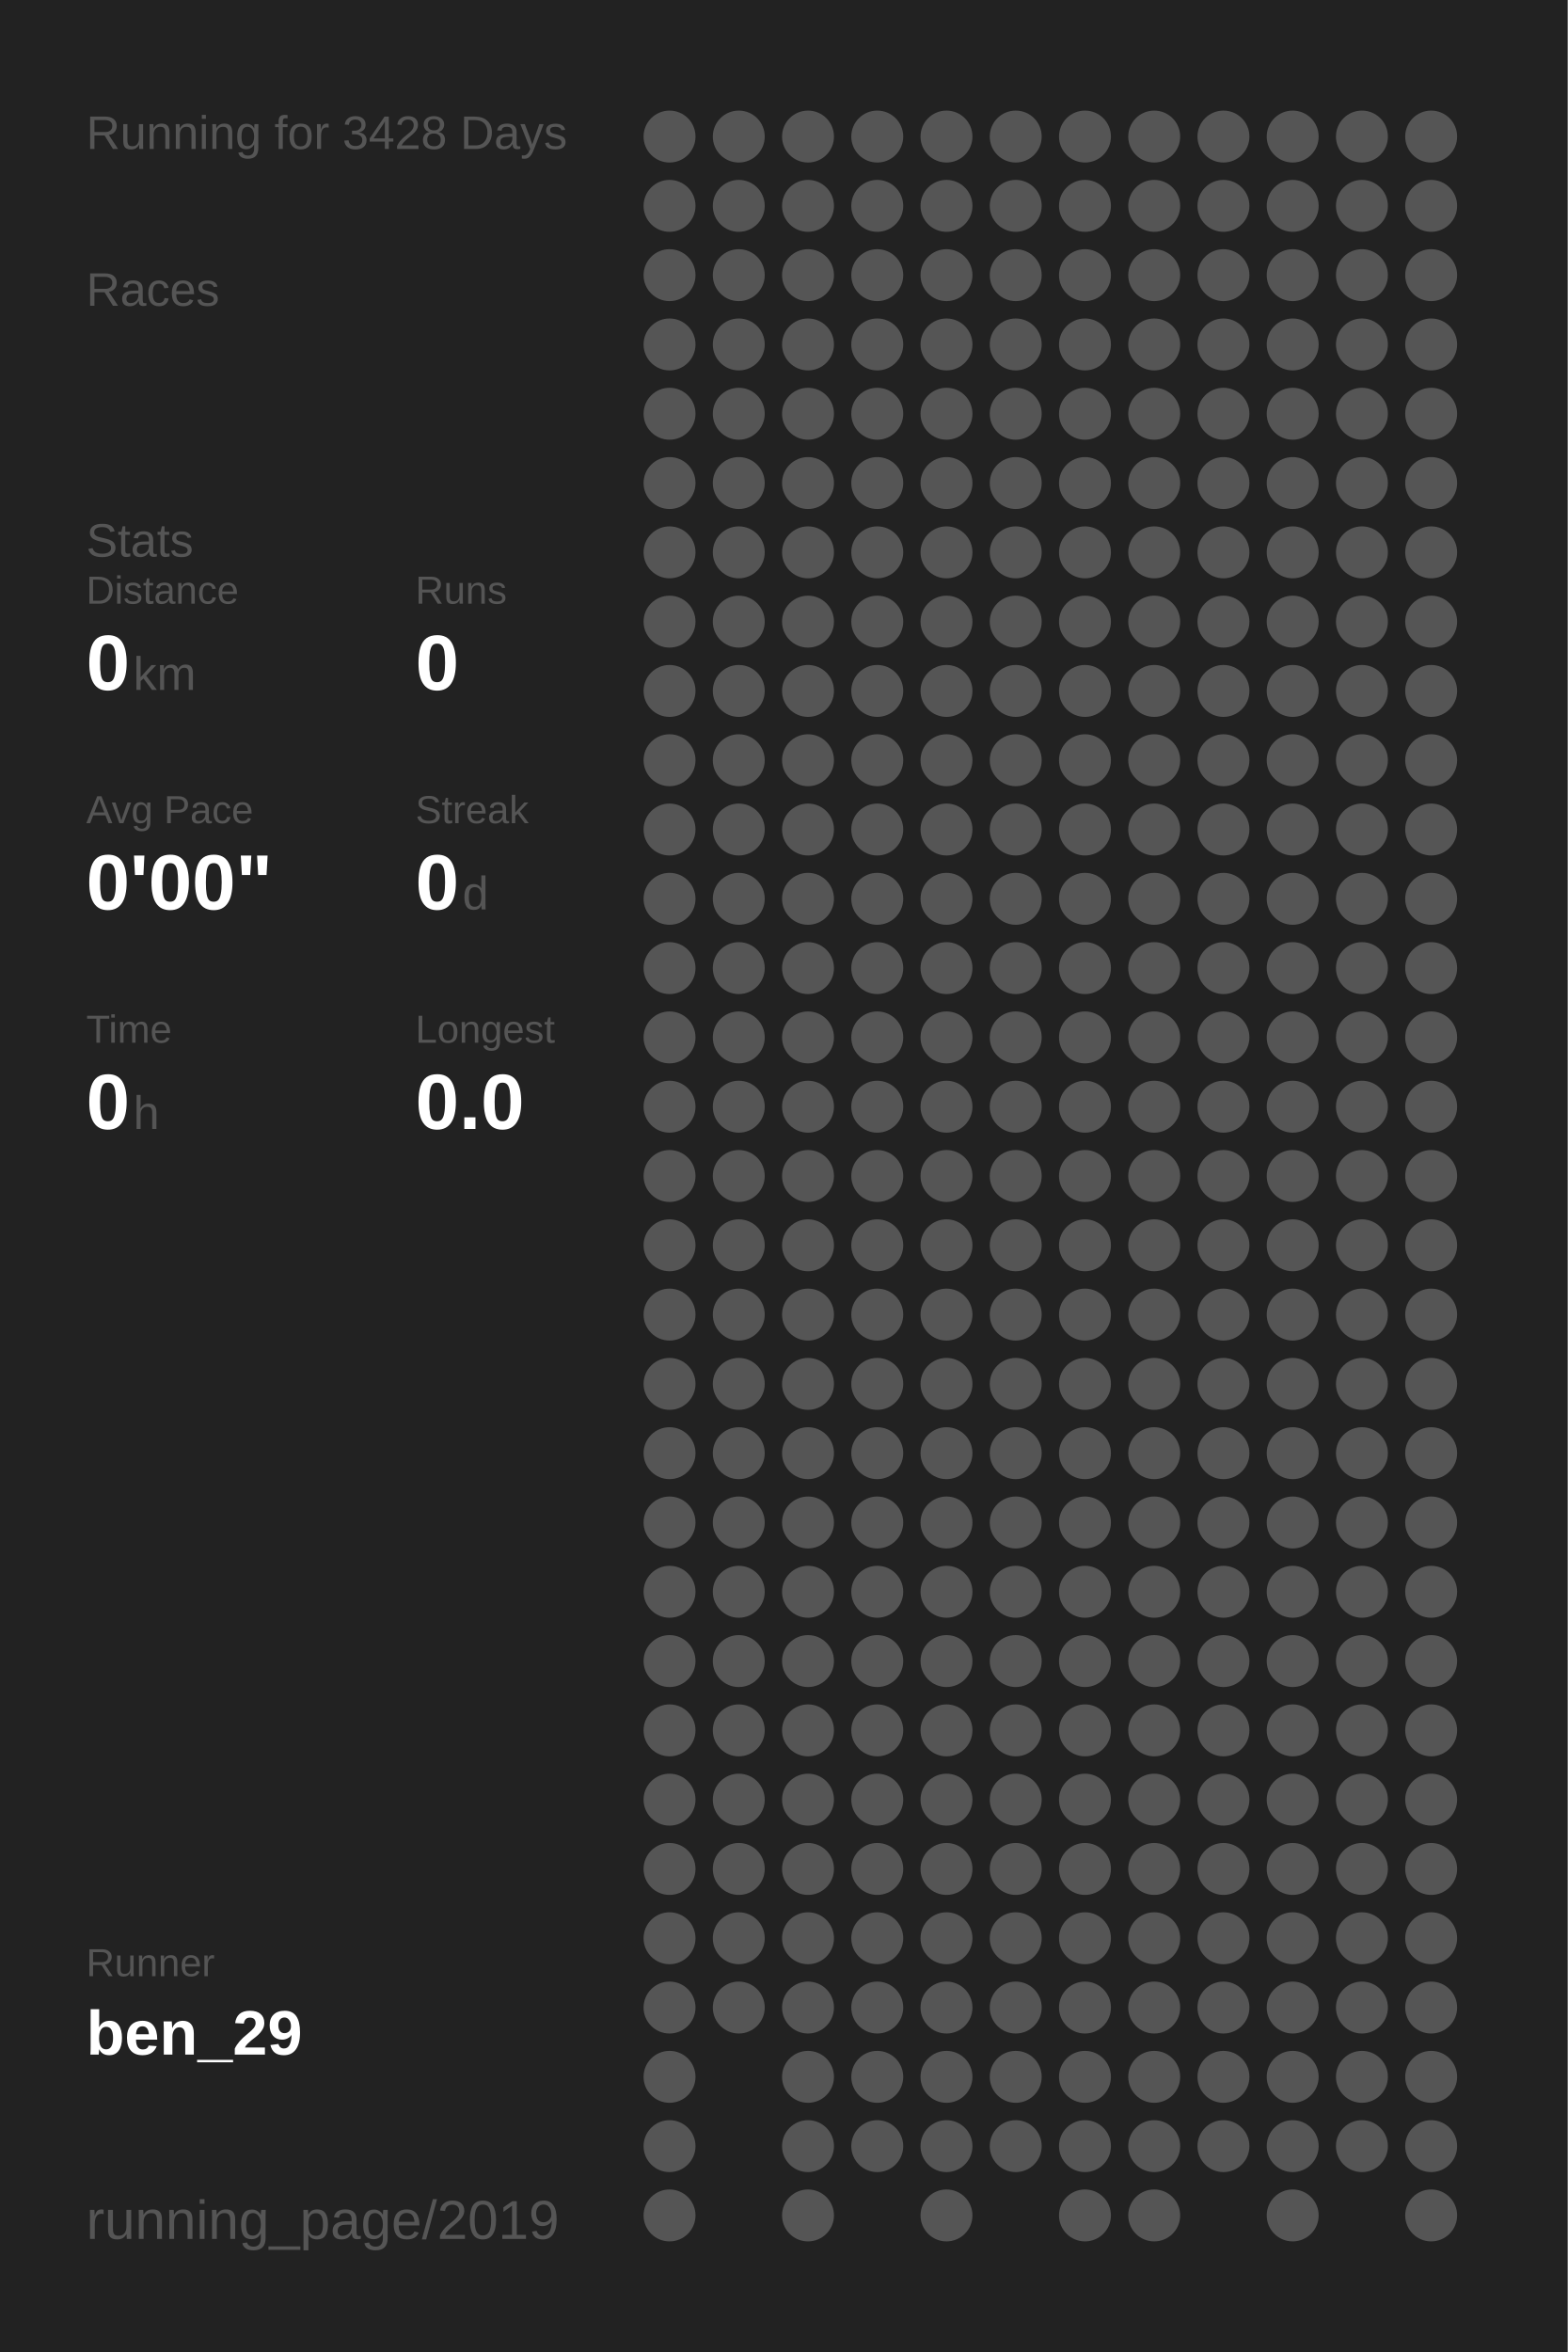
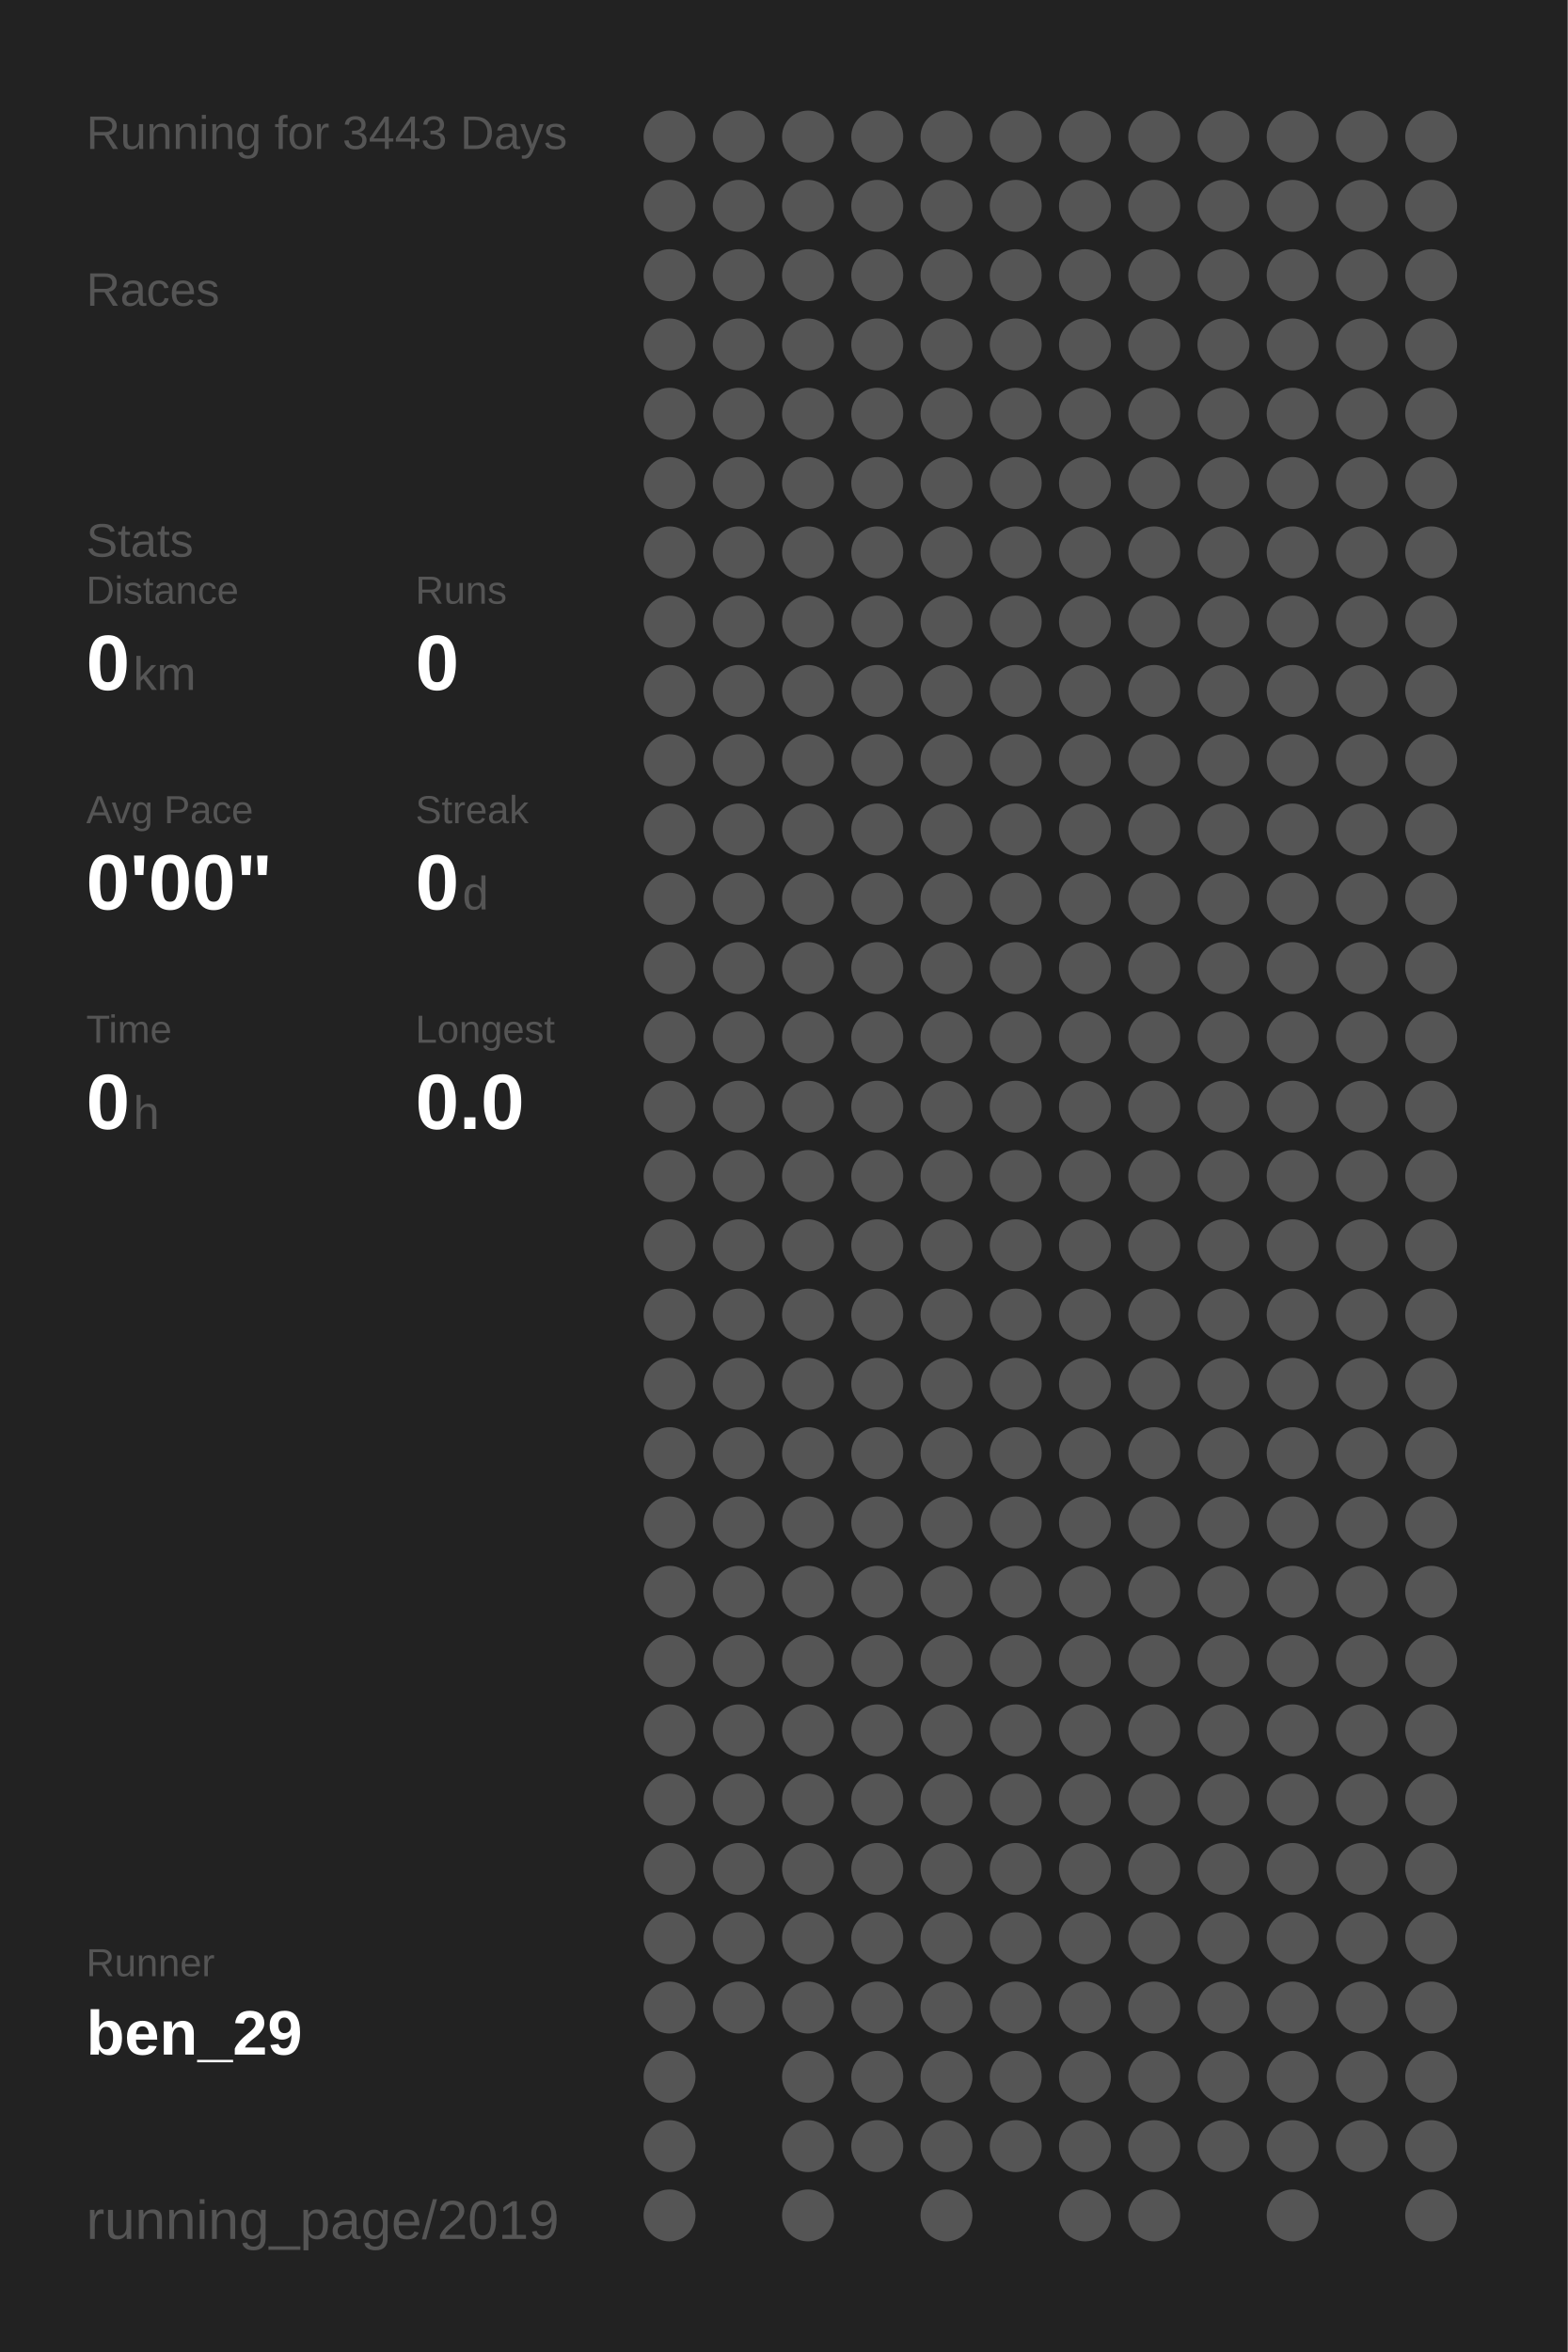
<svg xmlns="http://www.w3.org/2000/svg" baseProfile="full" height="300mm" version="1.1" viewBox="0,0,200,300" width="200mm">
  <defs />
  <rect fill="#222222" height="300" width="200" x="0" y="0" />
-   <text fill="#555555" style="font-size:6px; font-family:Arial;" x="11" y="19">Running for 3428 Days</text>
+   <text fill="#555555" style="font-size:6px; font-family:Arial;" x="11" y="19">Running for 3443 Days</text>
  <text fill="#555555" style="font-size:6px; font-family:Arial;" x="11" y="39">Races</text>
  <text fill="#555555" style="font-size:6px; font-family:Arial;" x="11" y="71">Stats</text>
  <text fill="#555555" style="font-size:5px; font-family:Arial;" x="11" y="77">Distance</text>
  <text fill="#FFFFFF" style="font-size:10px; font-family:Arial; font-weight:bold;" x="11" y="88">0</text>
  <text fill="#555555" style="font-size:6px; font-family:Arial;" x="17" y="88">km</text>
  <text fill="#555555" style="font-size:5px; font-family:Arial;" x="53" y="77">Runs</text>
  <text fill="#FFFFFF" style="font-size:10px; font-family:Arial; font-weight:bold;" x="53" y="88">0</text>
  <text fill="#555555" style="font-size:5px; font-family:Arial;" x="11" y="105">Avg Pace</text>
  <text fill="#FFFFFF" style="font-size:10px; font-family:Arial; font-weight:bold;" x="11" y="116">0'00"</text>
  <text fill="#555555" style="font-size:5px; font-family:Arial;" x="53" y="105">Streak</text>
  <text fill="#FFFFFF" style="font-size:10px; font-family:Arial; font-weight:bold;" x="53" y="116">0</text>
  <text fill="#555555" style="font-size:6px; font-family:Arial;" x="59" y="116">d</text>
  <text fill="#555555" style="font-size:5px; font-family:Arial;" x="11" y="133">Time</text>
  <text fill="#FFFFFF" style="font-size:10px; font-family:Arial; font-weight:bold;" x="11" y="144">0</text>
  <text fill="#555555" style="font-size:6px; font-family:Arial;" x="17" y="144">h</text>
  <text fill="#555555" style="font-size:5px; font-family:Arial;" x="53" y="133">Longest</text>
  <text fill="#FFFFFF" style="font-size:10px; font-family:Arial; font-weight:bold;" x="53" y="144">0.0</text>
  <text fill="#555555" style="font-size:5px; font-family:Arial;" x="11" y="252.065">Runner</text>
  <text fill="#FFFFFF" style="font-size:8px; font-family:Arial; font-weight:bold;" x="11" y="262.065">ben_29</text>
  <text fill="#555555" style="font-size:7px; font-family:Arial;" x="11" y="285.581">running_page/2019</text>
  <circle cx="85.417" cy="17.419" fill="#555555" r="3.312" />
  <circle cx="85.417" cy="26.258" fill="#555555" r="3.312" />
  <circle cx="85.417" cy="35.097" fill="#555555" r="3.312" />
  <circle cx="85.417" cy="43.935" fill="#555555" r="3.312" />
  <circle cx="85.417" cy="52.774" fill="#555555" r="3.312" />
  <circle cx="85.417" cy="61.613" fill="#555555" r="3.312" />
  <circle cx="85.417" cy="70.452" fill="#555555" r="3.312" />
  <circle cx="85.417" cy="79.29" fill="#555555" r="3.312" />
  <circle cx="85.417" cy="88.129" fill="#555555" r="3.312" />
  <circle cx="85.417" cy="96.968" fill="#555555" r="3.312" />
  <circle cx="85.417" cy="105.806" fill="#555555" r="3.312" />
  <circle cx="85.417" cy="114.645" fill="#555555" r="3.312" />
  <circle cx="85.417" cy="123.484" fill="#555555" r="3.312" />
  <circle cx="85.417" cy="132.323" fill="#555555" r="3.312" />
  <circle cx="85.417" cy="141.161" fill="#555555" r="3.312" />
  <circle cx="85.417" cy="150" fill="#555555" r="3.312" />
  <circle cx="85.417" cy="158.839" fill="#555555" r="3.312" />
  <circle cx="85.417" cy="167.677" fill="#555555" r="3.312" />
  <circle cx="85.417" cy="176.516" fill="#555555" r="3.312" />
  <circle cx="85.417" cy="185.355" fill="#555555" r="3.312" />
  <circle cx="85.417" cy="194.194" fill="#555555" r="3.312" />
  <circle cx="85.417" cy="203.032" fill="#555555" r="3.312" />
  <circle cx="85.417" cy="211.871" fill="#555555" r="3.312" />
  <circle cx="85.417" cy="220.71" fill="#555555" r="3.312" />
  <circle cx="85.417" cy="229.548" fill="#555555" r="3.312" />
  <circle cx="85.417" cy="238.387" fill="#555555" r="3.312" />
  <circle cx="85.417" cy="247.226" fill="#555555" r="3.312" />
  <circle cx="85.417" cy="256.065" fill="#555555" r="3.312" />
  <circle cx="85.417" cy="264.903" fill="#555555" r="3.312" />
  <circle cx="85.417" cy="273.742" fill="#555555" r="3.312" />
  <circle cx="85.417" cy="282.581" fill="#555555" r="3.312" />
  <circle cx="94.25" cy="17.419" fill="#555555" r="3.312" />
  <circle cx="94.25" cy="26.258" fill="#555555" r="3.312" />
  <circle cx="94.25" cy="35.097" fill="#555555" r="3.312" />
  <circle cx="94.25" cy="43.935" fill="#555555" r="3.312" />
  <circle cx="94.25" cy="52.774" fill="#555555" r="3.312" />
  <circle cx="94.25" cy="61.613" fill="#555555" r="3.312" />
  <circle cx="94.25" cy="70.452" fill="#555555" r="3.312" />
  <circle cx="94.25" cy="79.29" fill="#555555" r="3.312" />
  <circle cx="94.25" cy="88.129" fill="#555555" r="3.312" />
  <circle cx="94.25" cy="96.968" fill="#555555" r="3.312" />
  <circle cx="94.25" cy="105.806" fill="#555555" r="3.312" />
  <circle cx="94.25" cy="114.645" fill="#555555" r="3.312" />
  <circle cx="94.25" cy="123.484" fill="#555555" r="3.312" />
  <circle cx="94.25" cy="132.323" fill="#555555" r="3.312" />
  <circle cx="94.25" cy="141.161" fill="#555555" r="3.312" />
  <circle cx="94.25" cy="150" fill="#555555" r="3.312" />
  <circle cx="94.25" cy="158.839" fill="#555555" r="3.312" />
  <circle cx="94.25" cy="167.677" fill="#555555" r="3.312" />
  <circle cx="94.25" cy="176.516" fill="#555555" r="3.312" />
  <circle cx="94.25" cy="185.355" fill="#555555" r="3.312" />
  <circle cx="94.25" cy="194.194" fill="#555555" r="3.312" />
  <circle cx="94.25" cy="203.032" fill="#555555" r="3.312" />
  <circle cx="94.25" cy="211.871" fill="#555555" r="3.312" />
  <circle cx="94.25" cy="220.71" fill="#555555" r="3.312" />
  <circle cx="94.25" cy="229.548" fill="#555555" r="3.312" />
  <circle cx="94.25" cy="238.387" fill="#555555" r="3.312" />
  <circle cx="94.25" cy="247.226" fill="#555555" r="3.312" />
  <circle cx="94.25" cy="256.065" fill="#555555" r="3.312" />
  <circle cx="103.083" cy="17.419" fill="#555555" r="3.312" />
  <circle cx="103.083" cy="26.258" fill="#555555" r="3.312" />
  <circle cx="103.083" cy="35.097" fill="#555555" r="3.312" />
  <circle cx="103.083" cy="43.935" fill="#555555" r="3.312" />
  <circle cx="103.083" cy="52.774" fill="#555555" r="3.312" />
  <circle cx="103.083" cy="61.613" fill="#555555" r="3.312" />
  <circle cx="103.083" cy="70.452" fill="#555555" r="3.312" />
  <circle cx="103.083" cy="79.29" fill="#555555" r="3.312" />
  <circle cx="103.083" cy="88.129" fill="#555555" r="3.312" />
  <circle cx="103.083" cy="96.968" fill="#555555" r="3.312" />
  <circle cx="103.083" cy="105.806" fill="#555555" r="3.312" />
  <circle cx="103.083" cy="114.645" fill="#555555" r="3.312" />
  <circle cx="103.083" cy="123.484" fill="#555555" r="3.312" />
  <circle cx="103.083" cy="132.323" fill="#555555" r="3.312" />
  <circle cx="103.083" cy="141.161" fill="#555555" r="3.312" />
  <circle cx="103.083" cy="150" fill="#555555" r="3.312" />
  <circle cx="103.083" cy="158.839" fill="#555555" r="3.312" />
  <circle cx="103.083" cy="167.677" fill="#555555" r="3.312" />
  <circle cx="103.083" cy="176.516" fill="#555555" r="3.312" />
  <circle cx="103.083" cy="185.355" fill="#555555" r="3.312" />
  <circle cx="103.083" cy="194.194" fill="#555555" r="3.312" />
  <circle cx="103.083" cy="203.032" fill="#555555" r="3.312" />
  <circle cx="103.083" cy="211.871" fill="#555555" r="3.312" />
  <circle cx="103.083" cy="220.71" fill="#555555" r="3.312" />
  <circle cx="103.083" cy="229.548" fill="#555555" r="3.312" />
  <circle cx="103.083" cy="238.387" fill="#555555" r="3.312" />
  <circle cx="103.083" cy="247.226" fill="#555555" r="3.312" />
  <circle cx="103.083" cy="256.065" fill="#555555" r="3.312" />
  <circle cx="103.083" cy="264.903" fill="#555555" r="3.312" />
  <circle cx="103.083" cy="273.742" fill="#555555" r="3.312" />
  <circle cx="103.083" cy="282.581" fill="#555555" r="3.312" />
  <circle cx="111.917" cy="17.419" fill="#555555" r="3.312" />
  <circle cx="111.917" cy="26.258" fill="#555555" r="3.312" />
  <circle cx="111.917" cy="35.097" fill="#555555" r="3.312" />
  <circle cx="111.917" cy="43.935" fill="#555555" r="3.312" />
  <circle cx="111.917" cy="52.774" fill="#555555" r="3.312" />
  <circle cx="111.917" cy="61.613" fill="#555555" r="3.312" />
  <circle cx="111.917" cy="70.452" fill="#555555" r="3.312" />
  <circle cx="111.917" cy="79.29" fill="#555555" r="3.312" />
  <circle cx="111.917" cy="88.129" fill="#555555" r="3.312" />
  <circle cx="111.917" cy="96.968" fill="#555555" r="3.312" />
  <circle cx="111.917" cy="105.806" fill="#555555" r="3.312" />
  <circle cx="111.917" cy="114.645" fill="#555555" r="3.312" />
  <circle cx="111.917" cy="123.484" fill="#555555" r="3.312" />
  <circle cx="111.917" cy="132.323" fill="#555555" r="3.312" />
  <circle cx="111.917" cy="141.161" fill="#555555" r="3.312" />
  <circle cx="111.917" cy="150" fill="#555555" r="3.312" />
  <circle cx="111.917" cy="158.839" fill="#555555" r="3.312" />
  <circle cx="111.917" cy="167.677" fill="#555555" r="3.312" />
  <circle cx="111.917" cy="176.516" fill="#555555" r="3.312" />
  <circle cx="111.917" cy="185.355" fill="#555555" r="3.312" />
  <circle cx="111.917" cy="194.194" fill="#555555" r="3.312" />
  <circle cx="111.917" cy="203.032" fill="#555555" r="3.312" />
  <circle cx="111.917" cy="211.871" fill="#555555" r="3.312" />
  <circle cx="111.917" cy="220.71" fill="#555555" r="3.312" />
  <circle cx="111.917" cy="229.548" fill="#555555" r="3.312" />
  <circle cx="111.917" cy="238.387" fill="#555555" r="3.312" />
  <circle cx="111.917" cy="247.226" fill="#555555" r="3.312" />
  <circle cx="111.917" cy="256.065" fill="#555555" r="3.312" />
  <circle cx="111.917" cy="264.903" fill="#555555" r="3.312" />
  <circle cx="111.917" cy="273.742" fill="#555555" r="3.312" />
  <circle cx="120.75" cy="17.419" fill="#555555" r="3.312" />
  <circle cx="120.75" cy="26.258" fill="#555555" r="3.312" />
  <circle cx="120.75" cy="35.097" fill="#555555" r="3.312" />
  <circle cx="120.75" cy="43.935" fill="#555555" r="3.312" />
  <circle cx="120.75" cy="52.774" fill="#555555" r="3.312" />
  <circle cx="120.75" cy="61.613" fill="#555555" r="3.312" />
  <circle cx="120.75" cy="70.452" fill="#555555" r="3.312" />
  <circle cx="120.75" cy="79.29" fill="#555555" r="3.312" />
  <circle cx="120.75" cy="88.129" fill="#555555" r="3.312" />
  <circle cx="120.75" cy="96.968" fill="#555555" r="3.312" />
  <circle cx="120.75" cy="105.806" fill="#555555" r="3.312" />
  <circle cx="120.75" cy="114.645" fill="#555555" r="3.312" />
  <circle cx="120.75" cy="123.484" fill="#555555" r="3.312" />
  <circle cx="120.75" cy="132.323" fill="#555555" r="3.312" />
  <circle cx="120.75" cy="141.161" fill="#555555" r="3.312" />
  <circle cx="120.75" cy="150" fill="#555555" r="3.312" />
  <circle cx="120.75" cy="158.839" fill="#555555" r="3.312" />
  <circle cx="120.75" cy="167.677" fill="#555555" r="3.312" />
  <circle cx="120.75" cy="176.516" fill="#555555" r="3.312" />
  <circle cx="120.75" cy="185.355" fill="#555555" r="3.312" />
  <circle cx="120.75" cy="194.194" fill="#555555" r="3.312" />
  <circle cx="120.75" cy="203.032" fill="#555555" r="3.312" />
  <circle cx="120.75" cy="211.871" fill="#555555" r="3.312" />
  <circle cx="120.75" cy="220.71" fill="#555555" r="3.312" />
  <circle cx="120.75" cy="229.548" fill="#555555" r="3.312" />
  <circle cx="120.75" cy="238.387" fill="#555555" r="3.312" />
  <circle cx="120.75" cy="247.226" fill="#555555" r="3.312" />
  <circle cx="120.75" cy="256.065" fill="#555555" r="3.312" />
  <circle cx="120.75" cy="264.903" fill="#555555" r="3.312" />
  <circle cx="120.75" cy="273.742" fill="#555555" r="3.312" />
  <circle cx="120.75" cy="282.581" fill="#555555" r="3.312" />
  <circle cx="129.583" cy="17.419" fill="#555555" r="3.312" />
  <circle cx="129.583" cy="26.258" fill="#555555" r="3.312" />
  <circle cx="129.583" cy="35.097" fill="#555555" r="3.312" />
  <circle cx="129.583" cy="43.935" fill="#555555" r="3.312" />
  <circle cx="129.583" cy="52.774" fill="#555555" r="3.312" />
  <circle cx="129.583" cy="61.613" fill="#555555" r="3.312" />
  <circle cx="129.583" cy="70.452" fill="#555555" r="3.312" />
  <circle cx="129.583" cy="79.29" fill="#555555" r="3.312" />
  <circle cx="129.583" cy="88.129" fill="#555555" r="3.312" />
  <circle cx="129.583" cy="96.968" fill="#555555" r="3.312" />
  <circle cx="129.583" cy="105.806" fill="#555555" r="3.312" />
  <circle cx="129.583" cy="114.645" fill="#555555" r="3.312" />
  <circle cx="129.583" cy="123.484" fill="#555555" r="3.312" />
  <circle cx="129.583" cy="132.323" fill="#555555" r="3.312" />
  <circle cx="129.583" cy="141.161" fill="#555555" r="3.312" />
  <circle cx="129.583" cy="150" fill="#555555" r="3.312" />
  <circle cx="129.583" cy="158.839" fill="#555555" r="3.312" />
  <circle cx="129.583" cy="167.677" fill="#555555" r="3.312" />
  <circle cx="129.583" cy="176.516" fill="#555555" r="3.312" />
  <circle cx="129.583" cy="185.355" fill="#555555" r="3.312" />
  <circle cx="129.583" cy="194.194" fill="#555555" r="3.312" />
  <circle cx="129.583" cy="203.032" fill="#555555" r="3.312" />
  <circle cx="129.583" cy="211.871" fill="#555555" r="3.312" />
  <circle cx="129.583" cy="220.71" fill="#555555" r="3.312" />
  <circle cx="129.583" cy="229.548" fill="#555555" r="3.312" />
  <circle cx="129.583" cy="238.387" fill="#555555" r="3.312" />
  <circle cx="129.583" cy="247.226" fill="#555555" r="3.312" />
  <circle cx="129.583" cy="256.065" fill="#555555" r="3.312" />
  <circle cx="129.583" cy="264.903" fill="#555555" r="3.312" />
  <circle cx="129.583" cy="273.742" fill="#555555" r="3.312" />
  <circle cx="138.417" cy="17.419" fill="#555555" r="3.312" />
  <circle cx="138.417" cy="26.258" fill="#555555" r="3.312" />
  <circle cx="138.417" cy="35.097" fill="#555555" r="3.312" />
  <circle cx="138.417" cy="43.935" fill="#555555" r="3.312" />
  <circle cx="138.417" cy="52.774" fill="#555555" r="3.312" />
  <circle cx="138.417" cy="61.613" fill="#555555" r="3.312" />
  <circle cx="138.417" cy="70.452" fill="#555555" r="3.312" />
  <circle cx="138.417" cy="79.29" fill="#555555" r="3.312" />
  <circle cx="138.417" cy="88.129" fill="#555555" r="3.312" />
  <circle cx="138.417" cy="96.968" fill="#555555" r="3.312" />
  <circle cx="138.417" cy="105.806" fill="#555555" r="3.312" />
  <circle cx="138.417" cy="114.645" fill="#555555" r="3.312" />
  <circle cx="138.417" cy="123.484" fill="#555555" r="3.312" />
  <circle cx="138.417" cy="132.323" fill="#555555" r="3.312" />
  <circle cx="138.417" cy="141.161" fill="#555555" r="3.312" />
  <circle cx="138.417" cy="150" fill="#555555" r="3.312" />
  <circle cx="138.417" cy="158.839" fill="#555555" r="3.312" />
  <circle cx="138.417" cy="167.677" fill="#555555" r="3.312" />
  <circle cx="138.417" cy="176.516" fill="#555555" r="3.312" />
  <circle cx="138.417" cy="185.355" fill="#555555" r="3.312" />
  <circle cx="138.417" cy="194.194" fill="#555555" r="3.312" />
  <circle cx="138.417" cy="203.032" fill="#555555" r="3.312" />
  <circle cx="138.417" cy="211.871" fill="#555555" r="3.312" />
  <circle cx="138.417" cy="220.71" fill="#555555" r="3.312" />
  <circle cx="138.417" cy="229.548" fill="#555555" r="3.312" />
  <circle cx="138.417" cy="238.387" fill="#555555" r="3.312" />
  <circle cx="138.417" cy="247.226" fill="#555555" r="3.312" />
  <circle cx="138.417" cy="256.065" fill="#555555" r="3.312" />
  <circle cx="138.417" cy="264.903" fill="#555555" r="3.312" />
  <circle cx="138.417" cy="273.742" fill="#555555" r="3.312" />
  <circle cx="138.417" cy="282.581" fill="#555555" r="3.312" />
  <circle cx="147.25" cy="17.419" fill="#555555" r="3.312" />
  <circle cx="147.25" cy="26.258" fill="#555555" r="3.312" />
  <circle cx="147.25" cy="35.097" fill="#555555" r="3.312" />
  <circle cx="147.25" cy="43.935" fill="#555555" r="3.312" />
  <circle cx="147.25" cy="52.774" fill="#555555" r="3.312" />
  <circle cx="147.25" cy="61.613" fill="#555555" r="3.312" />
  <circle cx="147.25" cy="70.452" fill="#555555" r="3.312" />
  <circle cx="147.25" cy="79.29" fill="#555555" r="3.312" />
  <circle cx="147.25" cy="88.129" fill="#555555" r="3.312" />
  <circle cx="147.25" cy="96.968" fill="#555555" r="3.312" />
  <circle cx="147.25" cy="105.806" fill="#555555" r="3.312" />
  <circle cx="147.25" cy="114.645" fill="#555555" r="3.312" />
  <circle cx="147.25" cy="123.484" fill="#555555" r="3.312" />
  <circle cx="147.25" cy="132.323" fill="#555555" r="3.312" />
  <circle cx="147.25" cy="141.161" fill="#555555" r="3.312" />
  <circle cx="147.25" cy="150" fill="#555555" r="3.312" />
  <circle cx="147.25" cy="158.839" fill="#555555" r="3.312" />
  <circle cx="147.25" cy="167.677" fill="#555555" r="3.312" />
  <circle cx="147.25" cy="176.516" fill="#555555" r="3.312" />
  <circle cx="147.25" cy="185.355" fill="#555555" r="3.312" />
  <circle cx="147.25" cy="194.194" fill="#555555" r="3.312" />
  <circle cx="147.25" cy="203.032" fill="#555555" r="3.312" />
  <circle cx="147.25" cy="211.871" fill="#555555" r="3.312" />
  <circle cx="147.25" cy="220.71" fill="#555555" r="3.312" />
  <circle cx="147.25" cy="229.548" fill="#555555" r="3.312" />
  <circle cx="147.25" cy="238.387" fill="#555555" r="3.312" />
  <circle cx="147.25" cy="247.226" fill="#555555" r="3.312" />
  <circle cx="147.25" cy="256.065" fill="#555555" r="3.312" />
  <circle cx="147.25" cy="264.903" fill="#555555" r="3.312" />
  <circle cx="147.25" cy="273.742" fill="#555555" r="3.312" />
  <circle cx="147.25" cy="282.581" fill="#555555" r="3.312" />
  <circle cx="156.083" cy="17.419" fill="#555555" r="3.312" />
  <circle cx="156.083" cy="26.258" fill="#555555" r="3.312" />
  <circle cx="156.083" cy="35.097" fill="#555555" r="3.312" />
  <circle cx="156.083" cy="43.935" fill="#555555" r="3.312" />
  <circle cx="156.083" cy="52.774" fill="#555555" r="3.312" />
  <circle cx="156.083" cy="61.613" fill="#555555" r="3.312" />
  <circle cx="156.083" cy="70.452" fill="#555555" r="3.312" />
  <circle cx="156.083" cy="79.29" fill="#555555" r="3.312" />
  <circle cx="156.083" cy="88.129" fill="#555555" r="3.312" />
  <circle cx="156.083" cy="96.968" fill="#555555" r="3.312" />
  <circle cx="156.083" cy="105.806" fill="#555555" r="3.312" />
  <circle cx="156.083" cy="114.645" fill="#555555" r="3.312" />
  <circle cx="156.083" cy="123.484" fill="#555555" r="3.312" />
  <circle cx="156.083" cy="132.323" fill="#555555" r="3.312" />
  <circle cx="156.083" cy="141.161" fill="#555555" r="3.312" />
  <circle cx="156.083" cy="150" fill="#555555" r="3.312" />
  <circle cx="156.083" cy="158.839" fill="#555555" r="3.312" />
  <circle cx="156.083" cy="167.677" fill="#555555" r="3.312" />
  <circle cx="156.083" cy="176.516" fill="#555555" r="3.312" />
  <circle cx="156.083" cy="185.355" fill="#555555" r="3.312" />
  <circle cx="156.083" cy="194.194" fill="#555555" r="3.312" />
  <circle cx="156.083" cy="203.032" fill="#555555" r="3.312" />
  <circle cx="156.083" cy="211.871" fill="#555555" r="3.312" />
  <circle cx="156.083" cy="220.71" fill="#555555" r="3.312" />
  <circle cx="156.083" cy="229.548" fill="#555555" r="3.312" />
  <circle cx="156.083" cy="238.387" fill="#555555" r="3.312" />
  <circle cx="156.083" cy="247.226" fill="#555555" r="3.312" />
  <circle cx="156.083" cy="256.065" fill="#555555" r="3.312" />
  <circle cx="156.083" cy="264.903" fill="#555555" r="3.312" />
  <circle cx="156.083" cy="273.742" fill="#555555" r="3.312" />
  <circle cx="164.917" cy="17.419" fill="#555555" r="3.312" />
  <circle cx="164.917" cy="26.258" fill="#555555" r="3.312" />
  <circle cx="164.917" cy="35.097" fill="#555555" r="3.312" />
  <circle cx="164.917" cy="43.935" fill="#555555" r="3.312" />
  <circle cx="164.917" cy="52.774" fill="#555555" r="3.312" />
  <circle cx="164.917" cy="61.613" fill="#555555" r="3.312" />
  <circle cx="164.917" cy="70.452" fill="#555555" r="3.312" />
  <circle cx="164.917" cy="79.29" fill="#555555" r="3.312" />
  <circle cx="164.917" cy="88.129" fill="#555555" r="3.312" />
  <circle cx="164.917" cy="96.968" fill="#555555" r="3.312" />
  <circle cx="164.917" cy="105.806" fill="#555555" r="3.312" />
  <circle cx="164.917" cy="114.645" fill="#555555" r="3.312" />
  <circle cx="164.917" cy="123.484" fill="#555555" r="3.312" />
  <circle cx="164.917" cy="132.323" fill="#555555" r="3.312" />
  <circle cx="164.917" cy="141.161" fill="#555555" r="3.312" />
  <circle cx="164.917" cy="150" fill="#555555" r="3.312" />
  <circle cx="164.917" cy="158.839" fill="#555555" r="3.312" />
  <circle cx="164.917" cy="167.677" fill="#555555" r="3.312" />
  <circle cx="164.917" cy="176.516" fill="#555555" r="3.312" />
  <circle cx="164.917" cy="185.355" fill="#555555" r="3.312" />
  <circle cx="164.917" cy="194.194" fill="#555555" r="3.312" />
  <circle cx="164.917" cy="203.032" fill="#555555" r="3.312" />
  <circle cx="164.917" cy="211.871" fill="#555555" r="3.312" />
  <circle cx="164.917" cy="220.71" fill="#555555" r="3.312" />
  <circle cx="164.917" cy="229.548" fill="#555555" r="3.312" />
  <circle cx="164.917" cy="238.387" fill="#555555" r="3.312" />
  <circle cx="164.917" cy="247.226" fill="#555555" r="3.312" />
  <circle cx="164.917" cy="256.065" fill="#555555" r="3.312" />
  <circle cx="164.917" cy="264.903" fill="#555555" r="3.312" />
  <circle cx="164.917" cy="273.742" fill="#555555" r="3.312" />
  <circle cx="164.917" cy="282.581" fill="#555555" r="3.312" />
  <circle cx="173.75" cy="17.419" fill="#555555" r="3.312" />
  <circle cx="173.75" cy="26.258" fill="#555555" r="3.312" />
  <circle cx="173.75" cy="35.097" fill="#555555" r="3.312" />
  <circle cx="173.75" cy="43.935" fill="#555555" r="3.312" />
  <circle cx="173.75" cy="52.774" fill="#555555" r="3.312" />
  <circle cx="173.75" cy="61.613" fill="#555555" r="3.312" />
  <circle cx="173.75" cy="70.452" fill="#555555" r="3.312" />
  <circle cx="173.75" cy="79.29" fill="#555555" r="3.312" />
  <circle cx="173.75" cy="88.129" fill="#555555" r="3.312" />
  <circle cx="173.75" cy="96.968" fill="#555555" r="3.312" />
  <circle cx="173.75" cy="105.806" fill="#555555" r="3.312" />
  <circle cx="173.75" cy="114.645" fill="#555555" r="3.312" />
  <circle cx="173.75" cy="123.484" fill="#555555" r="3.312" />
  <circle cx="173.75" cy="132.323" fill="#555555" r="3.312" />
  <circle cx="173.75" cy="141.161" fill="#555555" r="3.312" />
  <circle cx="173.75" cy="150" fill="#555555" r="3.312" />
  <circle cx="173.75" cy="158.839" fill="#555555" r="3.312" />
  <circle cx="173.75" cy="167.677" fill="#555555" r="3.312" />
  <circle cx="173.75" cy="176.516" fill="#555555" r="3.312" />
  <circle cx="173.75" cy="185.355" fill="#555555" r="3.312" />
  <circle cx="173.75" cy="194.194" fill="#555555" r="3.312" />
  <circle cx="173.75" cy="203.032" fill="#555555" r="3.312" />
  <circle cx="173.75" cy="211.871" fill="#555555" r="3.312" />
  <circle cx="173.75" cy="220.71" fill="#555555" r="3.312" />
  <circle cx="173.75" cy="229.548" fill="#555555" r="3.312" />
  <circle cx="173.75" cy="238.387" fill="#555555" r="3.312" />
  <circle cx="173.75" cy="247.226" fill="#555555" r="3.312" />
  <circle cx="173.75" cy="256.065" fill="#555555" r="3.312" />
  <circle cx="173.75" cy="264.903" fill="#555555" r="3.312" />
  <circle cx="173.75" cy="273.742" fill="#555555" r="3.312" />
  <circle cx="182.583" cy="17.419" fill="#555555" r="3.312" />
  <circle cx="182.583" cy="26.258" fill="#555555" r="3.312" />
  <circle cx="182.583" cy="35.097" fill="#555555" r="3.312" />
  <circle cx="182.583" cy="43.935" fill="#555555" r="3.312" />
  <circle cx="182.583" cy="52.774" fill="#555555" r="3.312" />
  <circle cx="182.583" cy="61.613" fill="#555555" r="3.312" />
  <circle cx="182.583" cy="70.452" fill="#555555" r="3.312" />
  <circle cx="182.583" cy="79.29" fill="#555555" r="3.312" />
  <circle cx="182.583" cy="88.129" fill="#555555" r="3.312" />
  <circle cx="182.583" cy="96.968" fill="#555555" r="3.312" />
  <circle cx="182.583" cy="105.806" fill="#555555" r="3.312" />
  <circle cx="182.583" cy="114.645" fill="#555555" r="3.312" />
  <circle cx="182.583" cy="123.484" fill="#555555" r="3.312" />
  <circle cx="182.583" cy="132.323" fill="#555555" r="3.312" />
  <circle cx="182.583" cy="141.161" fill="#555555" r="3.312" />
  <circle cx="182.583" cy="150" fill="#555555" r="3.312" />
  <circle cx="182.583" cy="158.839" fill="#555555" r="3.312" />
  <circle cx="182.583" cy="167.677" fill="#555555" r="3.312" />
  <circle cx="182.583" cy="176.516" fill="#555555" r="3.312" />
  <circle cx="182.583" cy="185.355" fill="#555555" r="3.312" />
  <circle cx="182.583" cy="194.194" fill="#555555" r="3.312" />
  <circle cx="182.583" cy="203.032" fill="#555555" r="3.312" />
  <circle cx="182.583" cy="211.871" fill="#555555" r="3.312" />
  <circle cx="182.583" cy="220.71" fill="#555555" r="3.312" />
  <circle cx="182.583" cy="229.548" fill="#555555" r="3.312" />
  <circle cx="182.583" cy="238.387" fill="#555555" r="3.312" />
  <circle cx="182.583" cy="247.226" fill="#555555" r="3.312" />
  <circle cx="182.583" cy="256.065" fill="#555555" r="3.312" />
  <circle cx="182.583" cy="264.903" fill="#555555" r="3.312" />
  <circle cx="182.583" cy="273.742" fill="#555555" r="3.312" />
  <circle cx="182.583" cy="282.581" fill="#555555" r="3.312" />
</svg>
